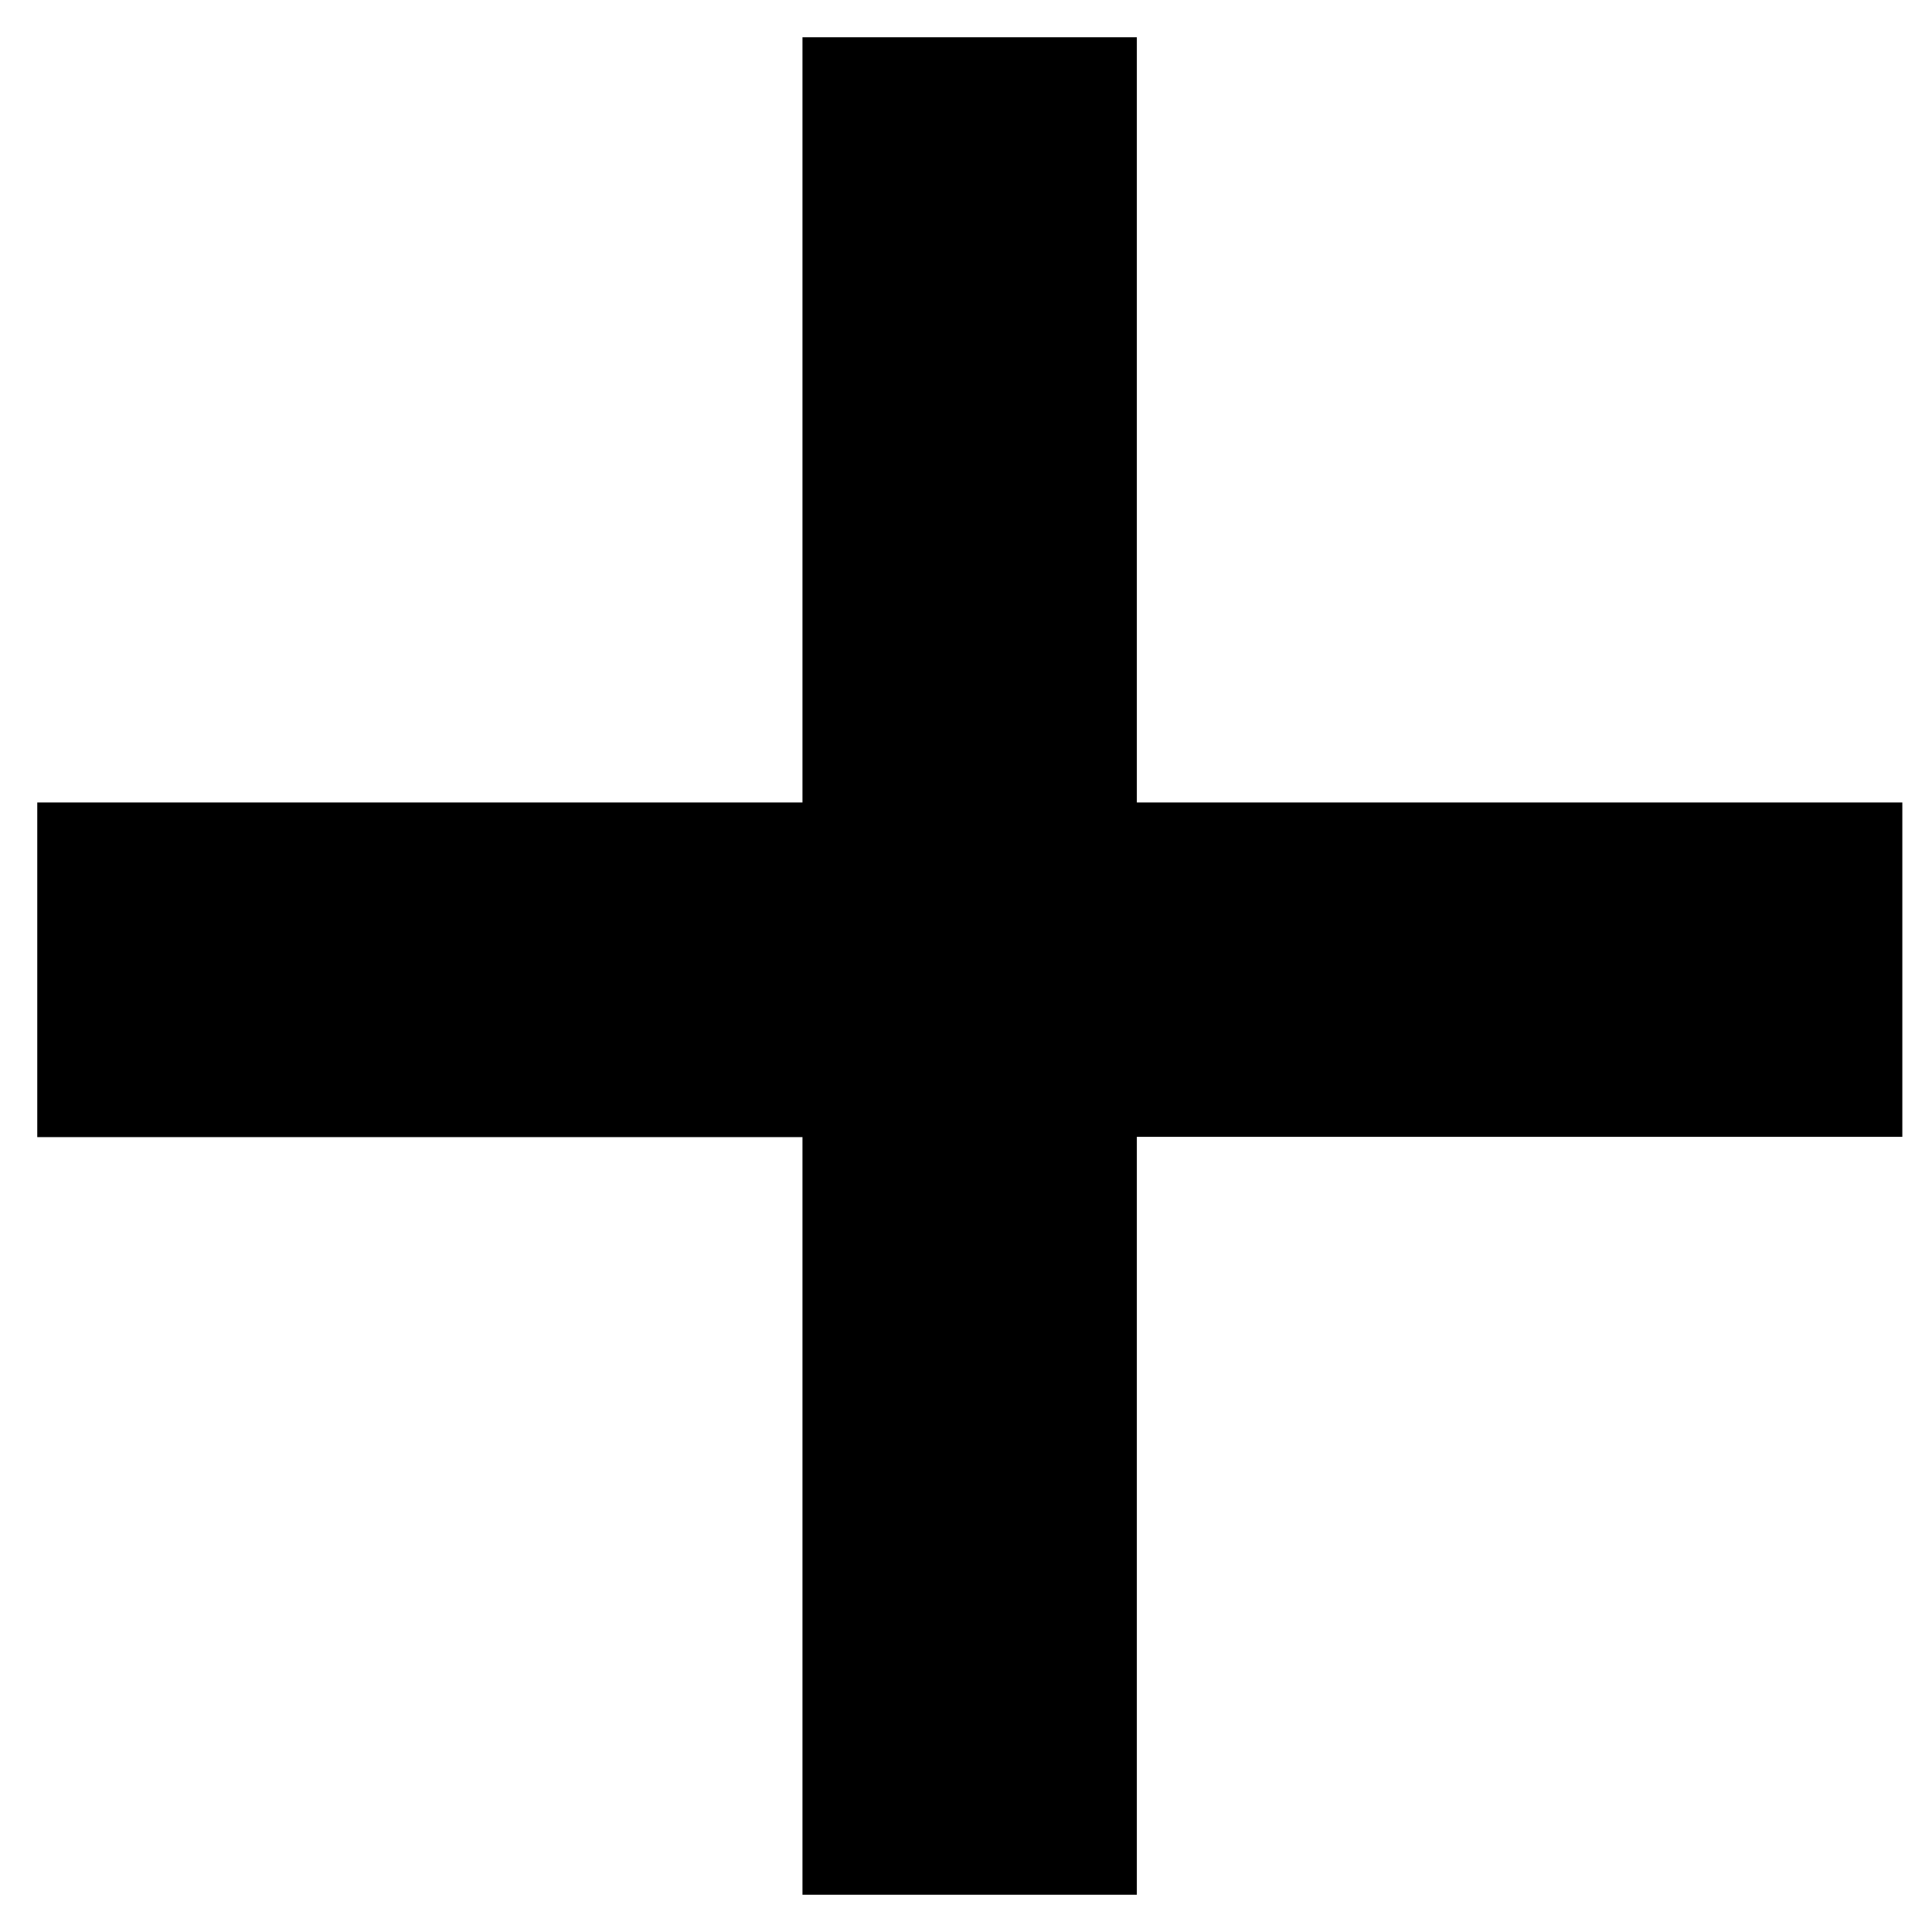
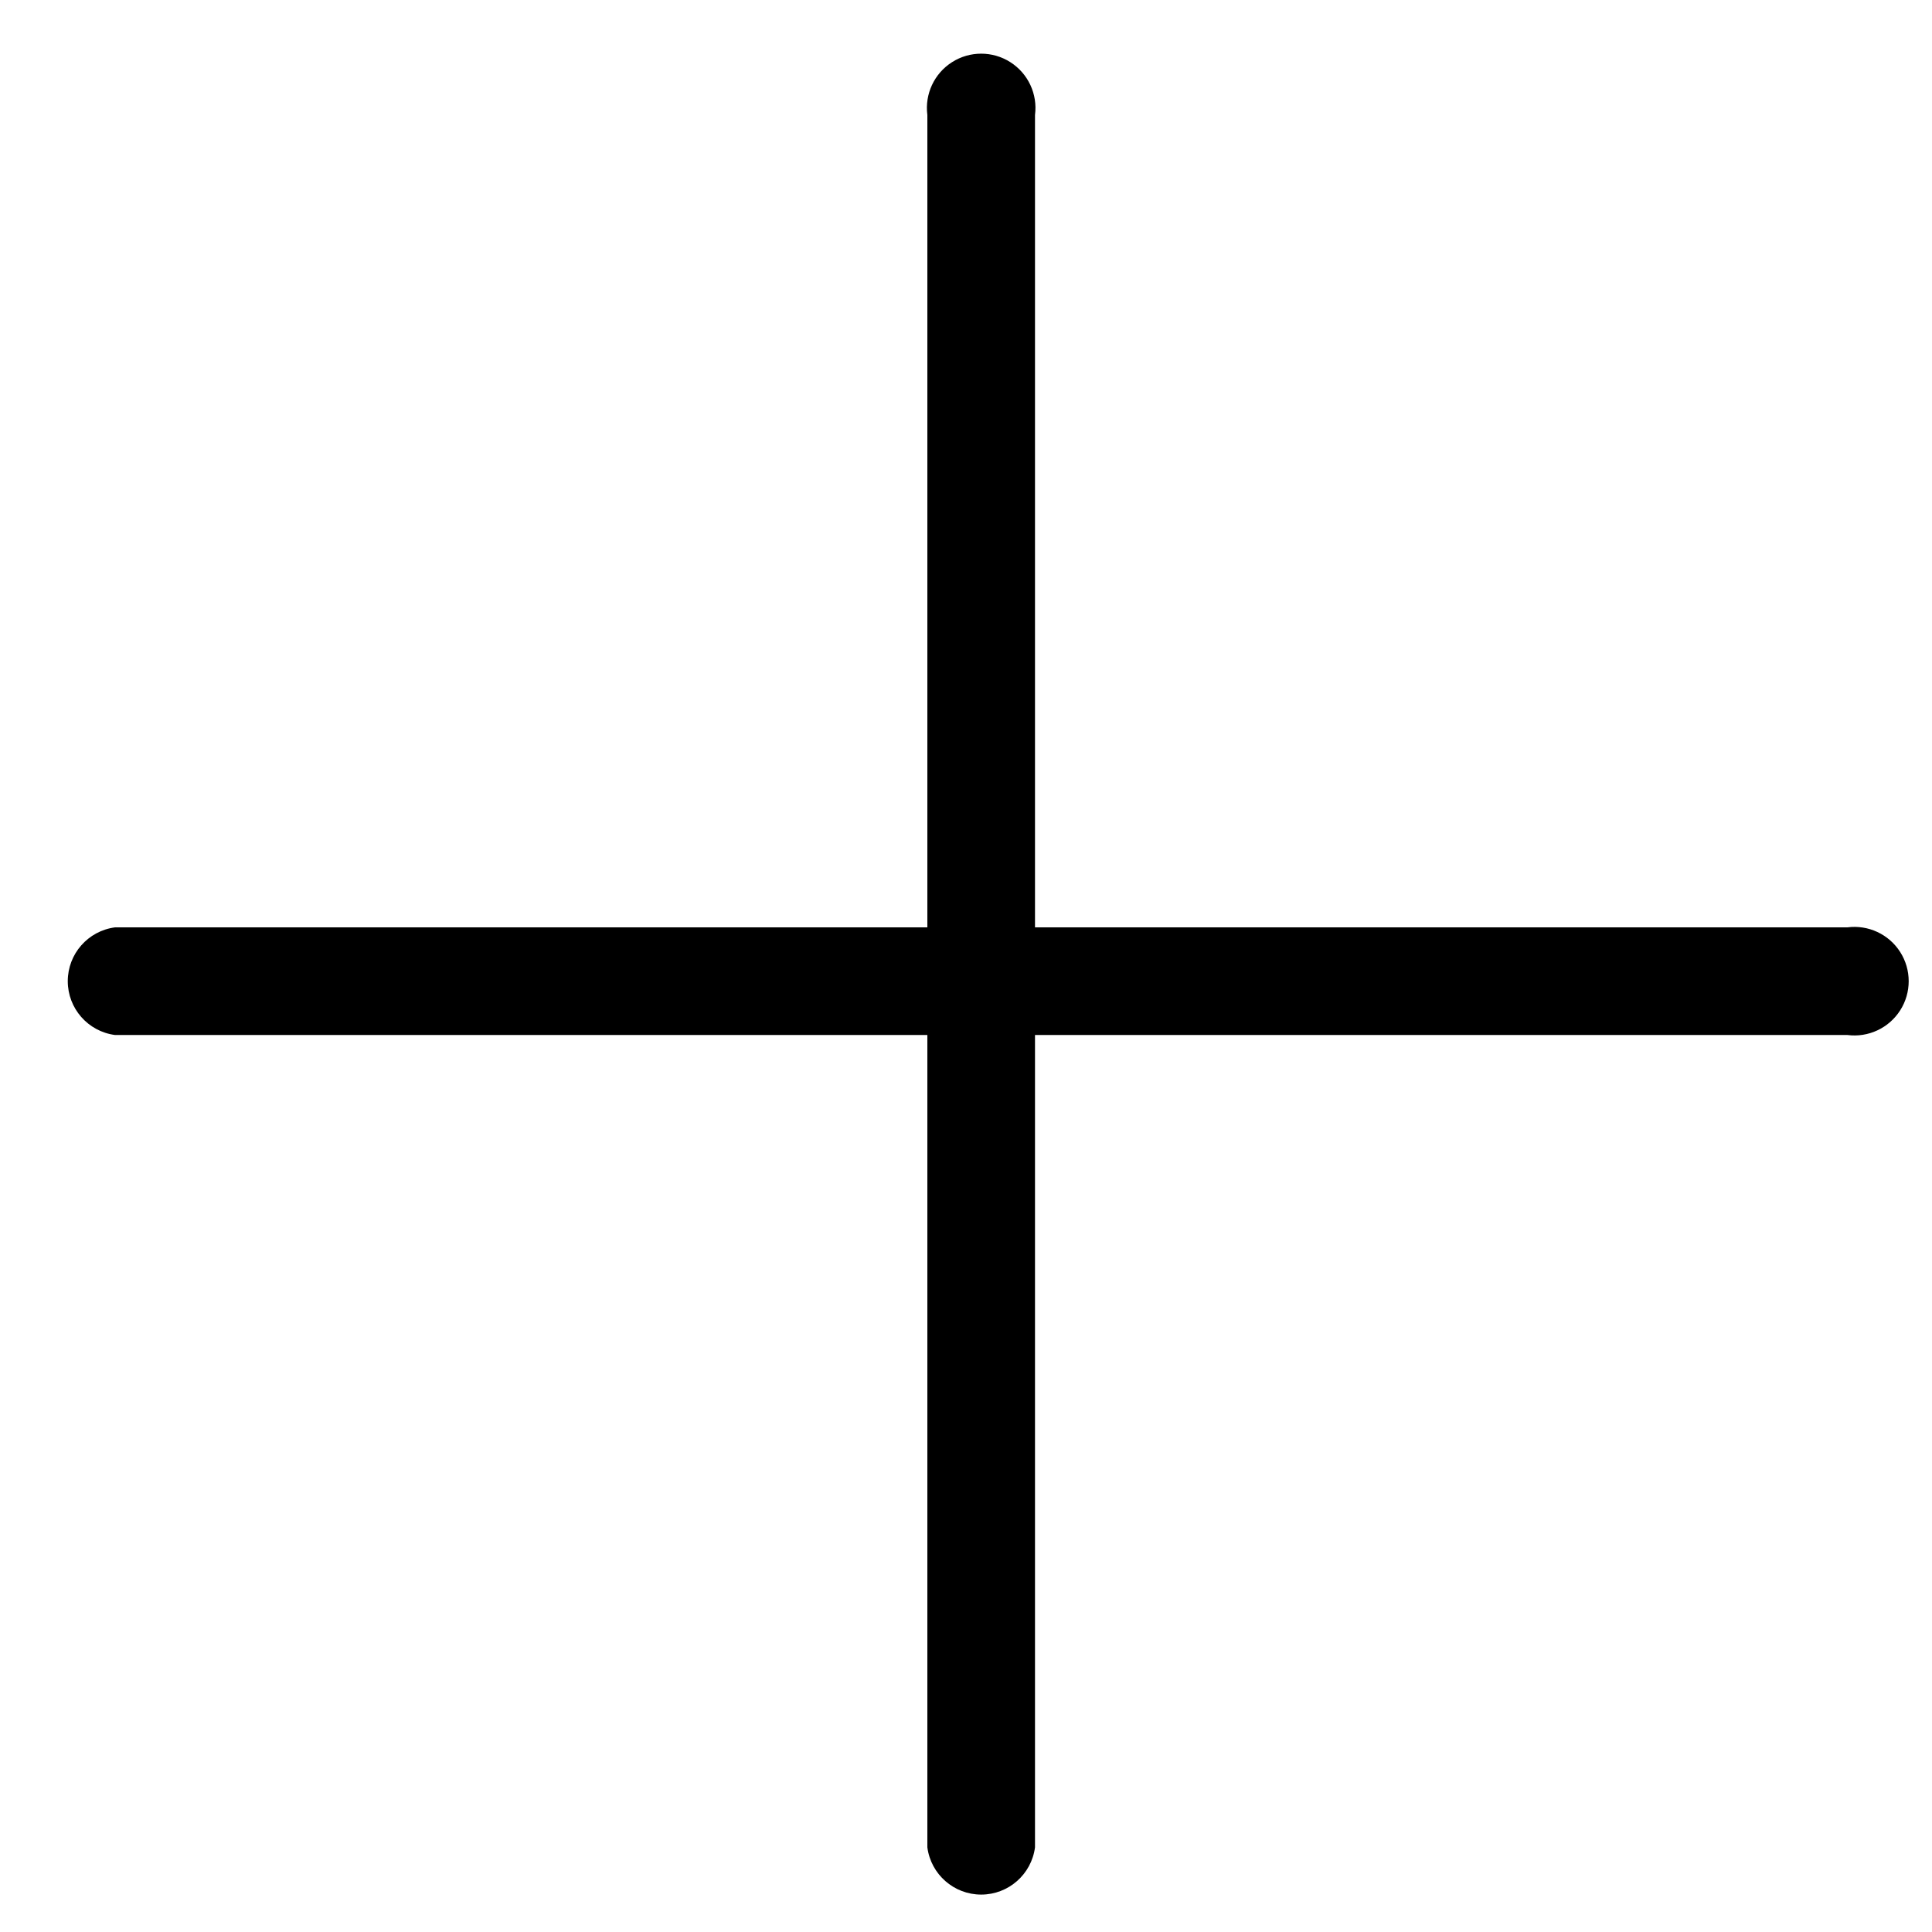
- <svg xmlns="http://www.w3.org/2000/svg" viewBox="0 0 14 14">
-   <path fill-rule="evenodd" d="M8.238 13.73H5.815V8.24H.27V5.815h5.545V.27h2.423v5.545h5.547v2.423H8.238v5.493z" />
+ <svg xmlns="http://www.w3.org/2000/svg" viewBox="0 0 21 21">
+   <path d="M11.25 10.08h8.83a.59.59 0 110 1.17h-8.83v8.83a.59.59 0 01-1.17 0v-8.83H1.25a.59.59 0 010-1.17h8.83V1.25a.59.59 0 111.17 0v8.83z" />
</svg>
